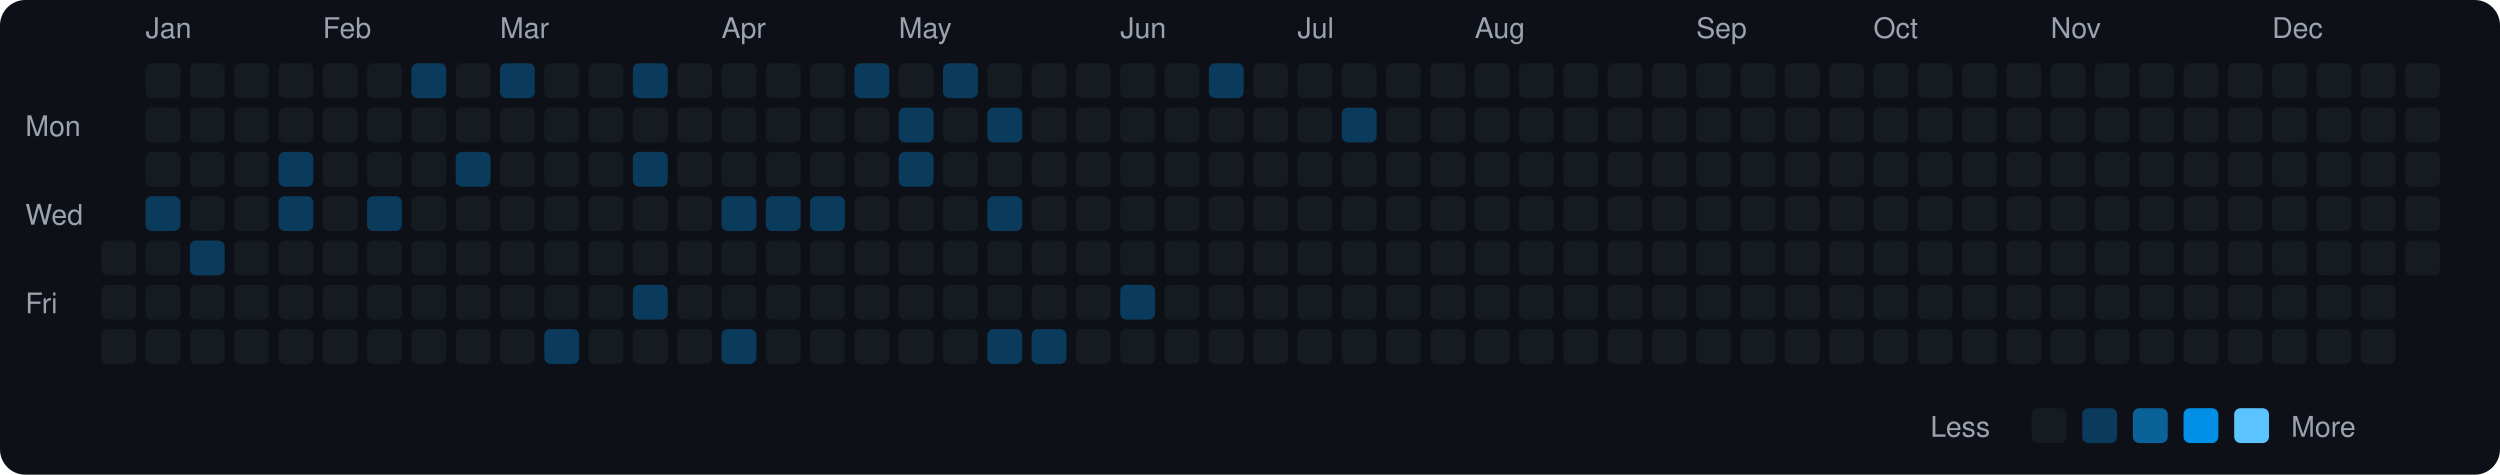
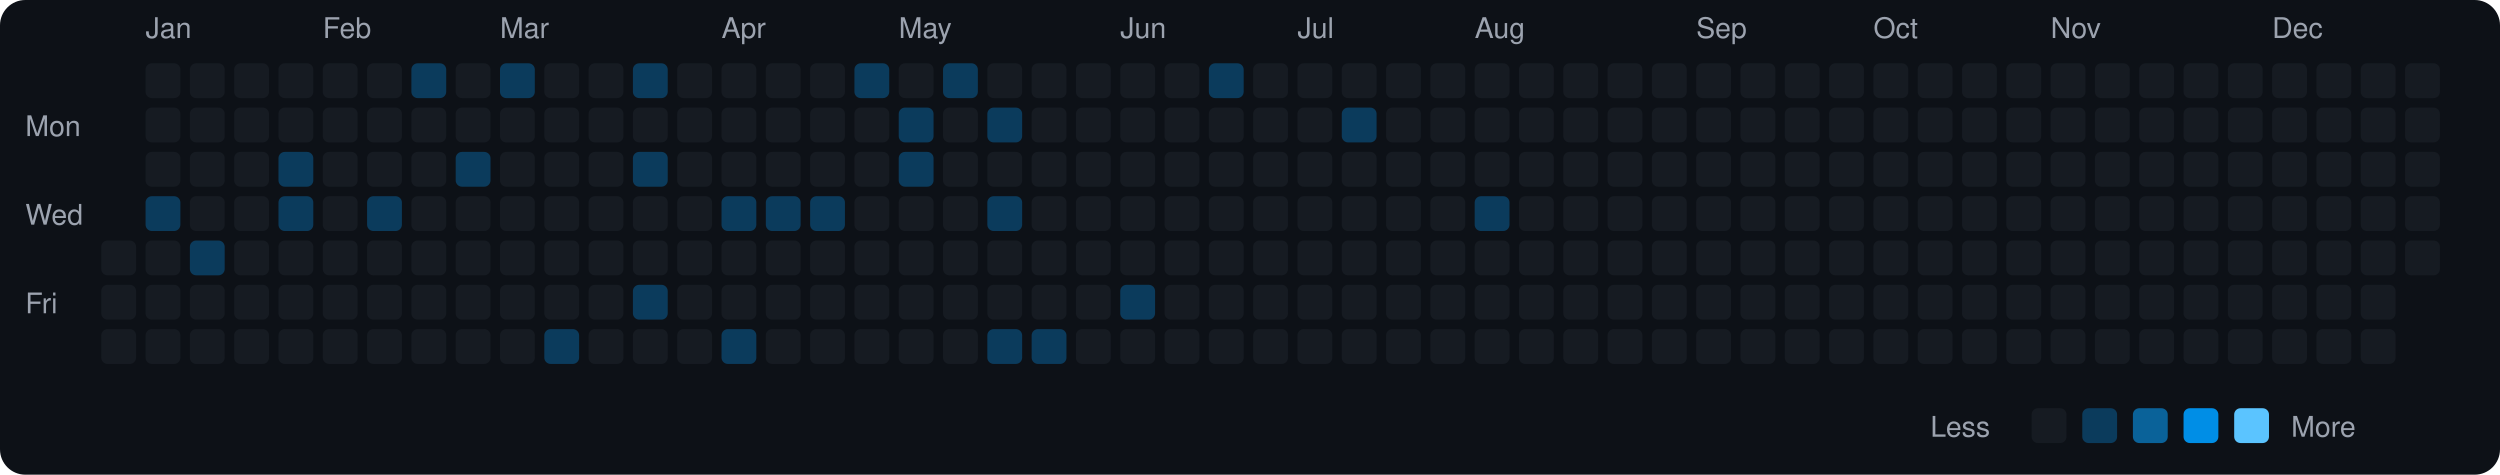
<svg xmlns="http://www.w3.org/2000/svg" viewBox="0 0 790 150" width="790" height="150">
  <rect width="790" height="150" fill="#0d1117" rx="8" ry="8" />
  <text x="8" y="43" fill="#9ca3af" font-size="9" font-family="-apple-system, BlinkMacSystemFont, 'Segoe UI', Helvetica, Arial, sans-serif">Mon</text>
  <text x="8" y="71" fill="#9ca3af" font-size="9" font-family="-apple-system, BlinkMacSystemFont, 'Segoe UI', Helvetica, Arial, sans-serif">Wed</text>
  <text x="8" y="99" fill="#9ca3af" font-size="9" font-family="-apple-system, BlinkMacSystemFont, 'Segoe UI', Helvetica, Arial, sans-serif">Fri</text>
  <rect x="32" y="76" width="11" height="11" rx="2" ry="2" fill="#161b22">
    </rect>
  <rect x="32" y="90" width="11" height="11" rx="2" ry="2" fill="#161b22">
    </rect>
  <rect x="32" y="104" width="11" height="11" rx="2" ry="2" fill="#161b22">
    </rect>
  <text x="46" y="12" fill="#9ca3af" font-size="9" font-family="-apple-system, BlinkMacSystemFont, 'Segoe UI', Helvetica, Arial, sans-serif">Jan</text>
  <rect x="46" y="20" width="11" height="11" rx="2" ry="2" fill="#161b22">
    </rect>
  <rect x="46" y="34" width="11" height="11" rx="2" ry="2" fill="#161b22">
    </rect>
  <rect x="46" y="48" width="11" height="11" rx="2" ry="2" fill="#161b22">
    </rect>
  <rect x="46" y="62" width="11" height="11" rx="2" ry="2" fill="#0b3b5c">
    </rect>
  <rect x="46" y="76" width="11" height="11" rx="2" ry="2" fill="#161b22">
    </rect>
  <rect x="46" y="90" width="11" height="11" rx="2" ry="2" fill="#161b22">
    </rect>
  <rect x="46" y="104" width="11" height="11" rx="2" ry="2" fill="#161b22">
    </rect>
  <rect x="60" y="20" width="11" height="11" rx="2" ry="2" fill="#161b22">
    </rect>
  <rect x="60" y="34" width="11" height="11" rx="2" ry="2" fill="#161b22">
    </rect>
  <rect x="60" y="48" width="11" height="11" rx="2" ry="2" fill="#161b22">
    </rect>
  <rect x="60" y="62" width="11" height="11" rx="2" ry="2" fill="#161b22">
    </rect>
  <rect x="60" y="76" width="11" height="11" rx="2" ry="2" fill="#0b3b5c">
    </rect>
  <rect x="60" y="90" width="11" height="11" rx="2" ry="2" fill="#161b22">
    </rect>
  <rect x="60" y="104" width="11" height="11" rx="2" ry="2" fill="#161b22">
    </rect>
  <rect x="74" y="20" width="11" height="11" rx="2" ry="2" fill="#161b22">
    </rect>
  <rect x="74" y="34" width="11" height="11" rx="2" ry="2" fill="#161b22">
    </rect>
  <rect x="74" y="48" width="11" height="11" rx="2" ry="2" fill="#161b22">
    </rect>
  <rect x="74" y="62" width="11" height="11" rx="2" ry="2" fill="#161b22">
    </rect>
  <rect x="74" y="76" width="11" height="11" rx="2" ry="2" fill="#161b22">
    </rect>
  <rect x="74" y="90" width="11" height="11" rx="2" ry="2" fill="#161b22">
    </rect>
  <rect x="74" y="104" width="11" height="11" rx="2" ry="2" fill="#161b22">
    </rect>
  <rect x="88" y="20" width="11" height="11" rx="2" ry="2" fill="#161b22">
    </rect>
  <rect x="88" y="34" width="11" height="11" rx="2" ry="2" fill="#161b22">
    </rect>
  <rect x="88" y="48" width="11" height="11" rx="2" ry="2" fill="#0b3b5c">
    </rect>
  <rect x="88" y="62" width="11" height="11" rx="2" ry="2" fill="#0b3b5c">
    </rect>
  <rect x="88" y="76" width="11" height="11" rx="2" ry="2" fill="#161b22">
    </rect>
  <rect x="88" y="90" width="11" height="11" rx="2" ry="2" fill="#161b22">
    </rect>
  <rect x="88" y="104" width="11" height="11" rx="2" ry="2" fill="#161b22">
    </rect>
  <text x="102" y="12" fill="#9ca3af" font-size="9" font-family="-apple-system, BlinkMacSystemFont, 'Segoe UI', Helvetica, Arial, sans-serif">Feb</text>
  <rect x="102" y="20" width="11" height="11" rx="2" ry="2" fill="#161b22">
    </rect>
  <rect x="102" y="34" width="11" height="11" rx="2" ry="2" fill="#161b22">
    </rect>
  <rect x="102" y="48" width="11" height="11" rx="2" ry="2" fill="#161b22">
    </rect>
  <rect x="102" y="62" width="11" height="11" rx="2" ry="2" fill="#161b22">
    </rect>
  <rect x="102" y="76" width="11" height="11" rx="2" ry="2" fill="#161b22">
    </rect>
  <rect x="102" y="90" width="11" height="11" rx="2" ry="2" fill="#161b22">
    </rect>
  <rect x="102" y="104" width="11" height="11" rx="2" ry="2" fill="#161b22">
    </rect>
  <rect x="116" y="20" width="11" height="11" rx="2" ry="2" fill="#161b22">
    </rect>
  <rect x="116" y="34" width="11" height="11" rx="2" ry="2" fill="#161b22">
    </rect>
  <rect x="116" y="48" width="11" height="11" rx="2" ry="2" fill="#161b22">
    </rect>
  <rect x="116" y="62" width="11" height="11" rx="2" ry="2" fill="#0b3b5c">
    </rect>
  <rect x="116" y="76" width="11" height="11" rx="2" ry="2" fill="#161b22">
    </rect>
  <rect x="116" y="90" width="11" height="11" rx="2" ry="2" fill="#161b22">
    </rect>
  <rect x="116" y="104" width="11" height="11" rx="2" ry="2" fill="#161b22">
    </rect>
  <rect x="130" y="20" width="11" height="11" rx="2" ry="2" fill="#0b3b5c">
    </rect>
  <rect x="130" y="34" width="11" height="11" rx="2" ry="2" fill="#161b22">
    </rect>
  <rect x="130" y="48" width="11" height="11" rx="2" ry="2" fill="#161b22">
    </rect>
  <rect x="130" y="62" width="11" height="11" rx="2" ry="2" fill="#161b22">
    </rect>
  <rect x="130" y="76" width="11" height="11" rx="2" ry="2" fill="#161b22">
    </rect>
  <rect x="130" y="90" width="11" height="11" rx="2" ry="2" fill="#161b22">
    </rect>
  <rect x="130" y="104" width="11" height="11" rx="2" ry="2" fill="#161b22">
    </rect>
  <rect x="144" y="20" width="11" height="11" rx="2" ry="2" fill="#161b22">
    </rect>
  <rect x="144" y="34" width="11" height="11" rx="2" ry="2" fill="#161b22">
    </rect>
  <rect x="144" y="48" width="11" height="11" rx="2" ry="2" fill="#0b3b5c">
    </rect>
  <rect x="144" y="62" width="11" height="11" rx="2" ry="2" fill="#161b22">
    </rect>
  <rect x="144" y="76" width="11" height="11" rx="2" ry="2" fill="#161b22">
    </rect>
  <rect x="144" y="90" width="11" height="11" rx="2" ry="2" fill="#161b22">
    </rect>
  <rect x="144" y="104" width="11" height="11" rx="2" ry="2" fill="#161b22">
    </rect>
  <text x="158" y="12" fill="#9ca3af" font-size="9" font-family="-apple-system, BlinkMacSystemFont, 'Segoe UI', Helvetica, Arial, sans-serif">Mar</text>
  <rect x="158" y="20" width="11" height="11" rx="2" ry="2" fill="#0b3b5c">
    </rect>
  <rect x="158" y="34" width="11" height="11" rx="2" ry="2" fill="#161b22">
    </rect>
  <rect x="158" y="48" width="11" height="11" rx="2" ry="2" fill="#161b22">
    </rect>
  <rect x="158" y="62" width="11" height="11" rx="2" ry="2" fill="#161b22">
    </rect>
  <rect x="158" y="76" width="11" height="11" rx="2" ry="2" fill="#161b22">
    </rect>
  <rect x="158" y="90" width="11" height="11" rx="2" ry="2" fill="#161b22">
    </rect>
  <rect x="158" y="104" width="11" height="11" rx="2" ry="2" fill="#161b22">
    </rect>
  <rect x="172" y="20" width="11" height="11" rx="2" ry="2" fill="#161b22">
    </rect>
  <rect x="172" y="34" width="11" height="11" rx="2" ry="2" fill="#161b22">
    </rect>
  <rect x="172" y="48" width="11" height="11" rx="2" ry="2" fill="#161b22">
    </rect>
  <rect x="172" y="62" width="11" height="11" rx="2" ry="2" fill="#161b22">
    </rect>
  <rect x="172" y="76" width="11" height="11" rx="2" ry="2" fill="#161b22">
    </rect>
  <rect x="172" y="90" width="11" height="11" rx="2" ry="2" fill="#161b22">
    </rect>
  <rect x="172" y="104" width="11" height="11" rx="2" ry="2" fill="#0b3b5c">
    </rect>
  <rect x="186" y="20" width="11" height="11" rx="2" ry="2" fill="#161b22">
    </rect>
  <rect x="186" y="34" width="11" height="11" rx="2" ry="2" fill="#161b22">
    </rect>
  <rect x="186" y="48" width="11" height="11" rx="2" ry="2" fill="#161b22">
    </rect>
  <rect x="186" y="62" width="11" height="11" rx="2" ry="2" fill="#161b22">
    </rect>
  <rect x="186" y="76" width="11" height="11" rx="2" ry="2" fill="#161b22">
    </rect>
  <rect x="186" y="90" width="11" height="11" rx="2" ry="2" fill="#161b22">
    </rect>
  <rect x="186" y="104" width="11" height="11" rx="2" ry="2" fill="#161b22">
    </rect>
  <rect x="200" y="20" width="11" height="11" rx="2" ry="2" fill="#0b3b5c">
    </rect>
  <rect x="200" y="34" width="11" height="11" rx="2" ry="2" fill="#161b22">
    </rect>
  <rect x="200" y="48" width="11" height="11" rx="2" ry="2" fill="#0b3b5c">
    </rect>
  <rect x="200" y="62" width="11" height="11" rx="2" ry="2" fill="#161b22">
    </rect>
  <rect x="200" y="76" width="11" height="11" rx="2" ry="2" fill="#161b22">
    </rect>
  <rect x="200" y="90" width="11" height="11" rx="2" ry="2" fill="#0b3b5c">
    </rect>
  <rect x="200" y="104" width="11" height="11" rx="2" ry="2" fill="#161b22">
    </rect>
  <rect x="214" y="20" width="11" height="11" rx="2" ry="2" fill="#161b22">
    </rect>
  <rect x="214" y="34" width="11" height="11" rx="2" ry="2" fill="#161b22">
    </rect>
  <rect x="214" y="48" width="11" height="11" rx="2" ry="2" fill="#161b22">
    </rect>
  <rect x="214" y="62" width="11" height="11" rx="2" ry="2" fill="#161b22">
    </rect>
  <rect x="214" y="76" width="11" height="11" rx="2" ry="2" fill="#161b22">
    </rect>
  <rect x="214" y="90" width="11" height="11" rx="2" ry="2" fill="#161b22">
    </rect>
  <rect x="214" y="104" width="11" height="11" rx="2" ry="2" fill="#161b22">
    </rect>
  <text x="228" y="12" fill="#9ca3af" font-size="9" font-family="-apple-system, BlinkMacSystemFont, 'Segoe UI', Helvetica, Arial, sans-serif">Apr</text>
  <rect x="228" y="20" width="11" height="11" rx="2" ry="2" fill="#161b22">
    </rect>
  <rect x="228" y="34" width="11" height="11" rx="2" ry="2" fill="#161b22">
    </rect>
  <rect x="228" y="48" width="11" height="11" rx="2" ry="2" fill="#161b22">
    </rect>
  <rect x="228" y="62" width="11" height="11" rx="2" ry="2" fill="#0b3b5c">
    </rect>
  <rect x="228" y="76" width="11" height="11" rx="2" ry="2" fill="#161b22">
    </rect>
  <rect x="228" y="90" width="11" height="11" rx="2" ry="2" fill="#161b22">
    </rect>
  <rect x="228" y="104" width="11" height="11" rx="2" ry="2" fill="#0b3b5c">
    </rect>
  <rect x="242" y="20" width="11" height="11" rx="2" ry="2" fill="#161b22">
    </rect>
  <rect x="242" y="34" width="11" height="11" rx="2" ry="2" fill="#161b22">
    </rect>
  <rect x="242" y="48" width="11" height="11" rx="2" ry="2" fill="#161b22">
    </rect>
  <rect x="242" y="62" width="11" height="11" rx="2" ry="2" fill="#0b3b5c">
    </rect>
  <rect x="242" y="76" width="11" height="11" rx="2" ry="2" fill="#161b22">
    </rect>
  <rect x="242" y="90" width="11" height="11" rx="2" ry="2" fill="#161b22">
    </rect>
  <rect x="242" y="104" width="11" height="11" rx="2" ry="2" fill="#161b22">
    </rect>
  <rect x="256" y="20" width="11" height="11" rx="2" ry="2" fill="#161b22">
    </rect>
  <rect x="256" y="34" width="11" height="11" rx="2" ry="2" fill="#161b22">
    </rect>
  <rect x="256" y="48" width="11" height="11" rx="2" ry="2" fill="#161b22">
    </rect>
  <rect x="256" y="62" width="11" height="11" rx="2" ry="2" fill="#0b3b5c">
    </rect>
  <rect x="256" y="76" width="11" height="11" rx="2" ry="2" fill="#161b22">
    </rect>
  <rect x="256" y="90" width="11" height="11" rx="2" ry="2" fill="#161b22">
    </rect>
  <rect x="256" y="104" width="11" height="11" rx="2" ry="2" fill="#161b22">
    </rect>
  <rect x="270" y="20" width="11" height="11" rx="2" ry="2" fill="#0b3b5c">
    </rect>
  <rect x="270" y="34" width="11" height="11" rx="2" ry="2" fill="#161b22">
    </rect>
  <rect x="270" y="48" width="11" height="11" rx="2" ry="2" fill="#161b22">
    </rect>
  <rect x="270" y="62" width="11" height="11" rx="2" ry="2" fill="#161b22">
    </rect>
  <rect x="270" y="76" width="11" height="11" rx="2" ry="2" fill="#161b22">
    </rect>
  <rect x="270" y="90" width="11" height="11" rx="2" ry="2" fill="#161b22">
    </rect>
  <rect x="270" y="104" width="11" height="11" rx="2" ry="2" fill="#161b22">
    </rect>
  <text x="284" y="12" fill="#9ca3af" font-size="9" font-family="-apple-system, BlinkMacSystemFont, 'Segoe UI', Helvetica, Arial, sans-serif">May</text>
  <rect x="284" y="20" width="11" height="11" rx="2" ry="2" fill="#161b22">
    </rect>
  <rect x="284" y="34" width="11" height="11" rx="2" ry="2" fill="#0b3b5c">
    </rect>
  <rect x="284" y="48" width="11" height="11" rx="2" ry="2" fill="#0b3b5c">
    </rect>
  <rect x="284" y="62" width="11" height="11" rx="2" ry="2" fill="#161b22">
    </rect>
  <rect x="284" y="76" width="11" height="11" rx="2" ry="2" fill="#161b22">
    </rect>
  <rect x="284" y="90" width="11" height="11" rx="2" ry="2" fill="#161b22">
    </rect>
  <rect x="284" y="104" width="11" height="11" rx="2" ry="2" fill="#161b22">
    </rect>
  <rect x="298" y="20" width="11" height="11" rx="2" ry="2" fill="#0b3b5c">
    </rect>
  <rect x="298" y="34" width="11" height="11" rx="2" ry="2" fill="#161b22">
    </rect>
  <rect x="298" y="48" width="11" height="11" rx="2" ry="2" fill="#161b22">
    </rect>
  <rect x="298" y="62" width="11" height="11" rx="2" ry="2" fill="#161b22">
    </rect>
  <rect x="298" y="76" width="11" height="11" rx="2" ry="2" fill="#161b22">
    </rect>
  <rect x="298" y="90" width="11" height="11" rx="2" ry="2" fill="#161b22">
    </rect>
  <rect x="298" y="104" width="11" height="11" rx="2" ry="2" fill="#161b22">
    </rect>
  <rect x="312" y="20" width="11" height="11" rx="2" ry="2" fill="#161b22">
    </rect>
  <rect x="312" y="34" width="11" height="11" rx="2" ry="2" fill="#0b3b5c">
    </rect>
  <rect x="312" y="48" width="11" height="11" rx="2" ry="2" fill="#161b22">
    </rect>
  <rect x="312" y="62" width="11" height="11" rx="2" ry="2" fill="#0b3b5c">
    </rect>
  <rect x="312" y="76" width="11" height="11" rx="2" ry="2" fill="#161b22">
    </rect>
  <rect x="312" y="90" width="11" height="11" rx="2" ry="2" fill="#161b22">
    </rect>
  <rect x="312" y="104" width="11" height="11" rx="2" ry="2" fill="#0b3b5c">
    </rect>
  <rect x="326" y="20" width="11" height="11" rx="2" ry="2" fill="#161b22">
    </rect>
  <rect x="326" y="34" width="11" height="11" rx="2" ry="2" fill="#161b22">
    </rect>
  <rect x="326" y="48" width="11" height="11" rx="2" ry="2" fill="#161b22">
    </rect>
  <rect x="326" y="62" width="11" height="11" rx="2" ry="2" fill="#161b22">
    </rect>
  <rect x="326" y="76" width="11" height="11" rx="2" ry="2" fill="#161b22">
    </rect>
  <rect x="326" y="90" width="11" height="11" rx="2" ry="2" fill="#161b22">
    </rect>
  <rect x="326" y="104" width="11" height="11" rx="2" ry="2" fill="#0b3b5c">
    </rect>
  <rect x="340" y="20" width="11" height="11" rx="2" ry="2" fill="#161b22">
    </rect>
  <rect x="340" y="34" width="11" height="11" rx="2" ry="2" fill="#161b22">
    </rect>
  <rect x="340" y="48" width="11" height="11" rx="2" ry="2" fill="#161b22">
    </rect>
  <rect x="340" y="62" width="11" height="11" rx="2" ry="2" fill="#161b22">
    </rect>
  <rect x="340" y="76" width="11" height="11" rx="2" ry="2" fill="#161b22">
    </rect>
  <rect x="340" y="90" width="11" height="11" rx="2" ry="2" fill="#161b22">
    </rect>
  <rect x="340" y="104" width="11" height="11" rx="2" ry="2" fill="#161b22">
    </rect>
  <text x="354" y="12" fill="#9ca3af" font-size="9" font-family="-apple-system, BlinkMacSystemFont, 'Segoe UI', Helvetica, Arial, sans-serif">Jun</text>
  <rect x="354" y="20" width="11" height="11" rx="2" ry="2" fill="#161b22">
    </rect>
  <rect x="354" y="34" width="11" height="11" rx="2" ry="2" fill="#161b22">
    </rect>
  <rect x="354" y="48" width="11" height="11" rx="2" ry="2" fill="#161b22">
    </rect>
  <rect x="354" y="62" width="11" height="11" rx="2" ry="2" fill="#161b22">
    </rect>
  <rect x="354" y="76" width="11" height="11" rx="2" ry="2" fill="#161b22">
    </rect>
  <rect x="354" y="90" width="11" height="11" rx="2" ry="2" fill="#0b3b5c">
    </rect>
  <rect x="354" y="104" width="11" height="11" rx="2" ry="2" fill="#161b22">
    </rect>
  <rect x="368" y="20" width="11" height="11" rx="2" ry="2" fill="#161b22">
    </rect>
  <rect x="368" y="34" width="11" height="11" rx="2" ry="2" fill="#161b22">
    </rect>
  <rect x="368" y="48" width="11" height="11" rx="2" ry="2" fill="#161b22">
    </rect>
  <rect x="368" y="62" width="11" height="11" rx="2" ry="2" fill="#161b22">
    </rect>
  <rect x="368" y="76" width="11" height="11" rx="2" ry="2" fill="#161b22">
    </rect>
  <rect x="368" y="90" width="11" height="11" rx="2" ry="2" fill="#161b22">
    </rect>
  <rect x="368" y="104" width="11" height="11" rx="2" ry="2" fill="#161b22">
    </rect>
  <rect x="382" y="20" width="11" height="11" rx="2" ry="2" fill="#0b3b5c">
    </rect>
  <rect x="382" y="34" width="11" height="11" rx="2" ry="2" fill="#161b22">
    </rect>
  <rect x="382" y="48" width="11" height="11" rx="2" ry="2" fill="#161b22">
    </rect>
  <rect x="382" y="62" width="11" height="11" rx="2" ry="2" fill="#161b22">
    </rect>
  <rect x="382" y="76" width="11" height="11" rx="2" ry="2" fill="#161b22">
    </rect>
  <rect x="382" y="90" width="11" height="11" rx="2" ry="2" fill="#161b22">
    </rect>
  <rect x="382" y="104" width="11" height="11" rx="2" ry="2" fill="#161b22">
    </rect>
  <rect x="396" y="20" width="11" height="11" rx="2" ry="2" fill="#161b22">
    </rect>
  <rect x="396" y="34" width="11" height="11" rx="2" ry="2" fill="#161b22">
    </rect>
  <rect x="396" y="48" width="11" height="11" rx="2" ry="2" fill="#161b22">
    </rect>
  <rect x="396" y="62" width="11" height="11" rx="2" ry="2" fill="#161b22">
    </rect>
  <rect x="396" y="76" width="11" height="11" rx="2" ry="2" fill="#161b22">
    </rect>
  <rect x="396" y="90" width="11" height="11" rx="2" ry="2" fill="#161b22">
    </rect>
  <rect x="396" y="104" width="11" height="11" rx="2" ry="2" fill="#161b22">
    </rect>
  <text x="410" y="12" fill="#9ca3af" font-size="9" font-family="-apple-system, BlinkMacSystemFont, 'Segoe UI', Helvetica, Arial, sans-serif">Jul</text>
  <rect x="410" y="20" width="11" height="11" rx="2" ry="2" fill="#161b22">
    </rect>
  <rect x="410" y="34" width="11" height="11" rx="2" ry="2" fill="#161b22">
    </rect>
  <rect x="410" y="48" width="11" height="11" rx="2" ry="2" fill="#161b22">
    </rect>
  <rect x="410" y="62" width="11" height="11" rx="2" ry="2" fill="#161b22">
    </rect>
  <rect x="410" y="76" width="11" height="11" rx="2" ry="2" fill="#161b22">
    </rect>
  <rect x="410" y="90" width="11" height="11" rx="2" ry="2" fill="#161b22">
    </rect>
  <rect x="410" y="104" width="11" height="11" rx="2" ry="2" fill="#161b22">
    </rect>
  <rect x="424" y="20" width="11" height="11" rx="2" ry="2" fill="#161b22">
    </rect>
  <rect x="424" y="34" width="11" height="11" rx="2" ry="2" fill="#0b3b5c">
    </rect>
  <rect x="424" y="48" width="11" height="11" rx="2" ry="2" fill="#161b22">
    </rect>
  <rect x="424" y="62" width="11" height="11" rx="2" ry="2" fill="#161b22">
    </rect>
  <rect x="424" y="76" width="11" height="11" rx="2" ry="2" fill="#161b22">
    </rect>
  <rect x="424" y="90" width="11" height="11" rx="2" ry="2" fill="#161b22">
    </rect>
  <rect x="424" y="104" width="11" height="11" rx="2" ry="2" fill="#161b22">
    </rect>
  <rect x="438" y="20" width="11" height="11" rx="2" ry="2" fill="#161b22">
    </rect>
  <rect x="438" y="34" width="11" height="11" rx="2" ry="2" fill="#161b22">
    </rect>
  <rect x="438" y="48" width="11" height="11" rx="2" ry="2" fill="#161b22">
    </rect>
  <rect x="438" y="62" width="11" height="11" rx="2" ry="2" fill="#161b22">
    </rect>
  <rect x="438" y="76" width="11" height="11" rx="2" ry="2" fill="#161b22">
    </rect>
  <rect x="438" y="90" width="11" height="11" rx="2" ry="2" fill="#161b22">
    </rect>
  <rect x="438" y="104" width="11" height="11" rx="2" ry="2" fill="#161b22">
    </rect>
  <rect x="452" y="20" width="11" height="11" rx="2" ry="2" fill="#161b22">
    </rect>
  <rect x="452" y="34" width="11" height="11" rx="2" ry="2" fill="#161b22">
    </rect>
  <rect x="452" y="48" width="11" height="11" rx="2" ry="2" fill="#161b22">
    </rect>
  <rect x="452" y="62" width="11" height="11" rx="2" ry="2" fill="#161b22">
    </rect>
  <rect x="452" y="76" width="11" height="11" rx="2" ry="2" fill="#161b22">
    </rect>
  <rect x="452" y="90" width="11" height="11" rx="2" ry="2" fill="#161b22">
    </rect>
  <rect x="452" y="104" width="11" height="11" rx="2" ry="2" fill="#161b22">
    </rect>
  <text x="466" y="12" fill="#9ca3af" font-size="9" font-family="-apple-system, BlinkMacSystemFont, 'Segoe UI', Helvetica, Arial, sans-serif">Aug</text>
  <rect x="466" y="20" width="11" height="11" rx="2" ry="2" fill="#161b22">
    </rect>
  <rect x="466" y="34" width="11" height="11" rx="2" ry="2" fill="#161b22">
    </rect>
  <rect x="466" y="48" width="11" height="11" rx="2" ry="2" fill="#161b22">
    </rect>
-   <rect x="466" y="62" width="11" height="11" rx="2" ry="2" fill="#161b22">
+   <rect x="466" y="62" width="11" height="11" rx="2" ry="2" fill="#0b3b5c">
    </rect>
  <rect x="466" y="76" width="11" height="11" rx="2" ry="2" fill="#161b22">
    </rect>
  <rect x="466" y="90" width="11" height="11" rx="2" ry="2" fill="#161b22">
    </rect>
  <rect x="466" y="104" width="11" height="11" rx="2" ry="2" fill="#161b22">
    </rect>
  <rect x="480" y="20" width="11" height="11" rx="2" ry="2" fill="#161b22">
    </rect>
  <rect x="480" y="34" width="11" height="11" rx="2" ry="2" fill="#161b22">
    </rect>
  <rect x="480" y="48" width="11" height="11" rx="2" ry="2" fill="#161b22">
    </rect>
  <rect x="480" y="62" width="11" height="11" rx="2" ry="2" fill="#161b22">
    </rect>
  <rect x="480" y="76" width="11" height="11" rx="2" ry="2" fill="#161b22">
    </rect>
  <rect x="480" y="90" width="11" height="11" rx="2" ry="2" fill="#161b22">
    </rect>
  <rect x="480" y="104" width="11" height="11" rx="2" ry="2" fill="#161b22">
    </rect>
  <rect x="494" y="20" width="11" height="11" rx="2" ry="2" fill="#161b22">
    </rect>
  <rect x="494" y="34" width="11" height="11" rx="2" ry="2" fill="#161b22">
    </rect>
  <rect x="494" y="48" width="11" height="11" rx="2" ry="2" fill="#161b22">
    </rect>
  <rect x="494" y="62" width="11" height="11" rx="2" ry="2" fill="#161b22">
    </rect>
  <rect x="494" y="76" width="11" height="11" rx="2" ry="2" fill="#161b22">
    </rect>
  <rect x="494" y="90" width="11" height="11" rx="2" ry="2" fill="#161b22">
    </rect>
  <rect x="494" y="104" width="11" height="11" rx="2" ry="2" fill="#161b22">
    </rect>
  <rect x="508" y="20" width="11" height="11" rx="2" ry="2" fill="#161b22">
    </rect>
  <rect x="508" y="34" width="11" height="11" rx="2" ry="2" fill="#161b22">
    </rect>
  <rect x="508" y="48" width="11" height="11" rx="2" ry="2" fill="#161b22">
    </rect>
  <rect x="508" y="62" width="11" height="11" rx="2" ry="2" fill="#161b22">
    </rect>
  <rect x="508" y="76" width="11" height="11" rx="2" ry="2" fill="#161b22">
    </rect>
  <rect x="508" y="90" width="11" height="11" rx="2" ry="2" fill="#161b22">
    </rect>
  <rect x="508" y="104" width="11" height="11" rx="2" ry="2" fill="#161b22">
    </rect>
  <rect x="522" y="20" width="11" height="11" rx="2" ry="2" fill="#161b22">
    </rect>
  <rect x="522" y="34" width="11" height="11" rx="2" ry="2" fill="#161b22">
    </rect>
  <rect x="522" y="48" width="11" height="11" rx="2" ry="2" fill="#161b22">
    </rect>
  <rect x="522" y="62" width="11" height="11" rx="2" ry="2" fill="#161b22">
    </rect>
  <rect x="522" y="76" width="11" height="11" rx="2" ry="2" fill="#161b22">
    </rect>
  <rect x="522" y="90" width="11" height="11" rx="2" ry="2" fill="#161b22">
    </rect>
  <rect x="522" y="104" width="11" height="11" rx="2" ry="2" fill="#161b22">
    </rect>
  <text x="536" y="12" fill="#9ca3af" font-size="9" font-family="-apple-system, BlinkMacSystemFont, 'Segoe UI', Helvetica, Arial, sans-serif">Sep</text>
  <rect x="536" y="20" width="11" height="11" rx="2" ry="2" fill="#161b22">
    </rect>
  <rect x="536" y="34" width="11" height="11" rx="2" ry="2" fill="#161b22">
    </rect>
  <rect x="536" y="48" width="11" height="11" rx="2" ry="2" fill="#161b22">
    </rect>
  <rect x="536" y="62" width="11" height="11" rx="2" ry="2" fill="#161b22">
    </rect>
  <rect x="536" y="76" width="11" height="11" rx="2" ry="2" fill="#161b22">
    </rect>
  <rect x="536" y="90" width="11" height="11" rx="2" ry="2" fill="#161b22">
    </rect>
  <rect x="536" y="104" width="11" height="11" rx="2" ry="2" fill="#161b22">
    </rect>
  <rect x="550" y="20" width="11" height="11" rx="2" ry="2" fill="#161b22">
    </rect>
  <rect x="550" y="34" width="11" height="11" rx="2" ry="2" fill="#161b22">
    </rect>
  <rect x="550" y="48" width="11" height="11" rx="2" ry="2" fill="#161b22">
    </rect>
  <rect x="550" y="62" width="11" height="11" rx="2" ry="2" fill="#161b22">
    </rect>
  <rect x="550" y="76" width="11" height="11" rx="2" ry="2" fill="#161b22">
    </rect>
  <rect x="550" y="90" width="11" height="11" rx="2" ry="2" fill="#161b22">
    </rect>
  <rect x="550" y="104" width="11" height="11" rx="2" ry="2" fill="#161b22">
    </rect>
  <rect x="564" y="20" width="11" height="11" rx="2" ry="2" fill="#161b22">
    </rect>
  <rect x="564" y="34" width="11" height="11" rx="2" ry="2" fill="#161b22">
    </rect>
  <rect x="564" y="48" width="11" height="11" rx="2" ry="2" fill="#161b22">
    </rect>
  <rect x="564" y="62" width="11" height="11" rx="2" ry="2" fill="#161b22">
    </rect>
  <rect x="564" y="76" width="11" height="11" rx="2" ry="2" fill="#161b22">
    </rect>
  <rect x="564" y="90" width="11" height="11" rx="2" ry="2" fill="#161b22">
    </rect>
  <rect x="564" y="104" width="11" height="11" rx="2" ry="2" fill="#161b22">
    </rect>
  <rect x="578" y="20" width="11" height="11" rx="2" ry="2" fill="#161b22">
    </rect>
  <rect x="578" y="34" width="11" height="11" rx="2" ry="2" fill="#161b22">
    </rect>
  <rect x="578" y="48" width="11" height="11" rx="2" ry="2" fill="#161b22">
    </rect>
  <rect x="578" y="62" width="11" height="11" rx="2" ry="2" fill="#161b22">
    </rect>
  <rect x="578" y="76" width="11" height="11" rx="2" ry="2" fill="#161b22">
    </rect>
  <rect x="578" y="90" width="11" height="11" rx="2" ry="2" fill="#161b22">
    </rect>
  <rect x="578" y="104" width="11" height="11" rx="2" ry="2" fill="#161b22">
    </rect>
  <text x="592" y="12" fill="#9ca3af" font-size="9" font-family="-apple-system, BlinkMacSystemFont, 'Segoe UI', Helvetica, Arial, sans-serif">Oct</text>
  <rect x="592" y="20" width="11" height="11" rx="2" ry="2" fill="#161b22">
    </rect>
  <rect x="592" y="34" width="11" height="11" rx="2" ry="2" fill="#161b22">
    </rect>
  <rect x="592" y="48" width="11" height="11" rx="2" ry="2" fill="#161b22">
    </rect>
  <rect x="592" y="62" width="11" height="11" rx="2" ry="2" fill="#161b22">
    </rect>
  <rect x="592" y="76" width="11" height="11" rx="2" ry="2" fill="#161b22">
    </rect>
  <rect x="592" y="90" width="11" height="11" rx="2" ry="2" fill="#161b22">
    </rect>
  <rect x="592" y="104" width="11" height="11" rx="2" ry="2" fill="#161b22">
    </rect>
  <rect x="606" y="20" width="11" height="11" rx="2" ry="2" fill="#161b22">
    </rect>
  <rect x="606" y="34" width="11" height="11" rx="2" ry="2" fill="#161b22">
    </rect>
  <rect x="606" y="48" width="11" height="11" rx="2" ry="2" fill="#161b22">
    </rect>
  <rect x="606" y="62" width="11" height="11" rx="2" ry="2" fill="#161b22">
    </rect>
  <rect x="606" y="76" width="11" height="11" rx="2" ry="2" fill="#161b22">
    </rect>
  <rect x="606" y="90" width="11" height="11" rx="2" ry="2" fill="#161b22">
    </rect>
  <rect x="606" y="104" width="11" height="11" rx="2" ry="2" fill="#161b22">
    </rect>
  <rect x="620" y="20" width="11" height="11" rx="2" ry="2" fill="#161b22">
    </rect>
  <rect x="620" y="34" width="11" height="11" rx="2" ry="2" fill="#161b22">
    </rect>
  <rect x="620" y="48" width="11" height="11" rx="2" ry="2" fill="#161b22">
    </rect>
  <rect x="620" y="62" width="11" height="11" rx="2" ry="2" fill="#161b22">
    </rect>
  <rect x="620" y="76" width="11" height="11" rx="2" ry="2" fill="#161b22">
    </rect>
  <rect x="620" y="90" width="11" height="11" rx="2" ry="2" fill="#161b22">
    </rect>
  <rect x="620" y="104" width="11" height="11" rx="2" ry="2" fill="#161b22">
    </rect>
  <rect x="634" y="20" width="11" height="11" rx="2" ry="2" fill="#161b22">
    </rect>
  <rect x="634" y="34" width="11" height="11" rx="2" ry="2" fill="#161b22">
    </rect>
  <rect x="634" y="48" width="11" height="11" rx="2" ry="2" fill="#161b22">
    </rect>
  <rect x="634" y="62" width="11" height="11" rx="2" ry="2" fill="#161b22">
    </rect>
  <rect x="634" y="76" width="11" height="11" rx="2" ry="2" fill="#161b22">
    </rect>
  <rect x="634" y="90" width="11" height="11" rx="2" ry="2" fill="#161b22">
    </rect>
  <rect x="634" y="104" width="11" height="11" rx="2" ry="2" fill="#161b22">
    </rect>
  <text x="648" y="12" fill="#9ca3af" font-size="9" font-family="-apple-system, BlinkMacSystemFont, 'Segoe UI', Helvetica, Arial, sans-serif">Nov</text>
  <rect x="648" y="20" width="11" height="11" rx="2" ry="2" fill="#161b22">
    </rect>
  <rect x="648" y="34" width="11" height="11" rx="2" ry="2" fill="#161b22">
    </rect>
  <rect x="648" y="48" width="11" height="11" rx="2" ry="2" fill="#161b22">
    </rect>
  <rect x="648" y="62" width="11" height="11" rx="2" ry="2" fill="#161b22">
    </rect>
  <rect x="648" y="76" width="11" height="11" rx="2" ry="2" fill="#161b22">
    </rect>
  <rect x="648" y="90" width="11" height="11" rx="2" ry="2" fill="#161b22">
    </rect>
  <rect x="648" y="104" width="11" height="11" rx="2" ry="2" fill="#161b22">
    </rect>
  <rect x="662" y="20" width="11" height="11" rx="2" ry="2" fill="#161b22">
    </rect>
  <rect x="662" y="34" width="11" height="11" rx="2" ry="2" fill="#161b22">
    </rect>
  <rect x="662" y="48" width="11" height="11" rx="2" ry="2" fill="#161b22">
    </rect>
  <rect x="662" y="62" width="11" height="11" rx="2" ry="2" fill="#161b22">
    </rect>
  <rect x="662" y="76" width="11" height="11" rx="2" ry="2" fill="#161b22">
    </rect>
  <rect x="662" y="90" width="11" height="11" rx="2" ry="2" fill="#161b22">
    </rect>
  <rect x="662" y="104" width="11" height="11" rx="2" ry="2" fill="#161b22">
    </rect>
  <rect x="676" y="20" width="11" height="11" rx="2" ry="2" fill="#161b22">
    </rect>
  <rect x="676" y="34" width="11" height="11" rx="2" ry="2" fill="#161b22">
    </rect>
  <rect x="676" y="48" width="11" height="11" rx="2" ry="2" fill="#161b22">
    </rect>
  <rect x="676" y="62" width="11" height="11" rx="2" ry="2" fill="#161b22">
    </rect>
  <rect x="676" y="76" width="11" height="11" rx="2" ry="2" fill="#161b22">
    </rect>
  <rect x="676" y="90" width="11" height="11" rx="2" ry="2" fill="#161b22">
    </rect>
  <rect x="676" y="104" width="11" height="11" rx="2" ry="2" fill="#161b22">
    </rect>
  <rect x="690" y="20" width="11" height="11" rx="2" ry="2" fill="#161b22">
    </rect>
  <rect x="690" y="34" width="11" height="11" rx="2" ry="2" fill="#161b22">
    </rect>
  <rect x="690" y="48" width="11" height="11" rx="2" ry="2" fill="#161b22">
    </rect>
  <rect x="690" y="62" width="11" height="11" rx="2" ry="2" fill="#161b22">
    </rect>
  <rect x="690" y="76" width="11" height="11" rx="2" ry="2" fill="#161b22">
    </rect>
  <rect x="690" y="90" width="11" height="11" rx="2" ry="2" fill="#161b22">
    </rect>
  <rect x="690" y="104" width="11" height="11" rx="2" ry="2" fill="#161b22">
    </rect>
  <rect x="704" y="20" width="11" height="11" rx="2" ry="2" fill="#161b22">
    </rect>
  <rect x="704" y="34" width="11" height="11" rx="2" ry="2" fill="#161b22">
    </rect>
  <rect x="704" y="48" width="11" height="11" rx="2" ry="2" fill="#161b22">
    </rect>
  <rect x="704" y="62" width="11" height="11" rx="2" ry="2" fill="#161b22">
    </rect>
  <rect x="704" y="76" width="11" height="11" rx="2" ry="2" fill="#161b22">
    </rect>
  <rect x="704" y="90" width="11" height="11" rx="2" ry="2" fill="#161b22">
    </rect>
  <rect x="704" y="104" width="11" height="11" rx="2" ry="2" fill="#161b22">
    </rect>
  <text x="718" y="12" fill="#9ca3af" font-size="9" font-family="-apple-system, BlinkMacSystemFont, 'Segoe UI', Helvetica, Arial, sans-serif">Dec</text>
  <rect x="718" y="20" width="11" height="11" rx="2" ry="2" fill="#161b22">
    </rect>
  <rect x="718" y="34" width="11" height="11" rx="2" ry="2" fill="#161b22">
    </rect>
  <rect x="718" y="48" width="11" height="11" rx="2" ry="2" fill="#161b22">
    </rect>
  <rect x="718" y="62" width="11" height="11" rx="2" ry="2" fill="#161b22">
    </rect>
  <rect x="718" y="76" width="11" height="11" rx="2" ry="2" fill="#161b22">
    </rect>
  <rect x="718" y="90" width="11" height="11" rx="2" ry="2" fill="#161b22">
    </rect>
  <rect x="718" y="104" width="11" height="11" rx="2" ry="2" fill="#161b22">
    </rect>
  <rect x="732" y="20" width="11" height="11" rx="2" ry="2" fill="#161b22">
    </rect>
  <rect x="732" y="34" width="11" height="11" rx="2" ry="2" fill="#161b22">
    </rect>
  <rect x="732" y="48" width="11" height="11" rx="2" ry="2" fill="#161b22">
    </rect>
  <rect x="732" y="62" width="11" height="11" rx="2" ry="2" fill="#161b22">
    </rect>
  <rect x="732" y="76" width="11" height="11" rx="2" ry="2" fill="#161b22">
    </rect>
  <rect x="732" y="90" width="11" height="11" rx="2" ry="2" fill="#161b22">
    </rect>
  <rect x="732" y="104" width="11" height="11" rx="2" ry="2" fill="#161b22">
    </rect>
  <rect x="746" y="20" width="11" height="11" rx="2" ry="2" fill="#161b22">
    </rect>
  <rect x="746" y="34" width="11" height="11" rx="2" ry="2" fill="#161b22">
    </rect>
  <rect x="746" y="48" width="11" height="11" rx="2" ry="2" fill="#161b22">
    </rect>
  <rect x="746" y="62" width="11" height="11" rx="2" ry="2" fill="#161b22">
    </rect>
  <rect x="746" y="76" width="11" height="11" rx="2" ry="2" fill="#161b22">
    </rect>
  <rect x="746" y="90" width="11" height="11" rx="2" ry="2" fill="#161b22">
    </rect>
  <rect x="746" y="104" width="11" height="11" rx="2" ry="2" fill="#161b22">
    </rect>
  <rect x="760" y="20" width="11" height="11" rx="2" ry="2" fill="#161b22">
    </rect>
  <rect x="760" y="34" width="11" height="11" rx="2" ry="2" fill="#161b22">
    </rect>
  <rect x="760" y="48" width="11" height="11" rx="2" ry="2" fill="#161b22">
    </rect>
  <rect x="760" y="62" width="11" height="11" rx="2" ry="2" fill="#161b22">
    </rect>
  <rect x="760" y="76" width="11" height="11" rx="2" ry="2" fill="#161b22">
    </rect>
  <text x="610" y="138" fill="#9ca3af" font-size="9" font-family="-apple-system, BlinkMacSystemFont, 'Segoe UI', Helvetica, Arial, sans-serif">Less</text>
  <rect x="642" y="129" width="11" height="11" rx="2" ry="2" fill="#161b22" />
  <rect x="658" y="129" width="11" height="11" rx="2" ry="2" fill="#0b3b5c" />
  <rect x="674" y="129" width="11" height="11" rx="2" ry="2" fill="#0a6299" />
  <rect x="690" y="129" width="11" height="11" rx="2" ry="2" fill="#008ee6" />
  <rect x="706" y="129" width="11" height="11" rx="2" ry="2" fill="#5bc4ff" />
  <text x="724" y="138" fill="#9ca3af" font-size="9" font-family="-apple-system, BlinkMacSystemFont, 'Segoe UI', Helvetica, Arial, sans-serif">More</text>
</svg>
